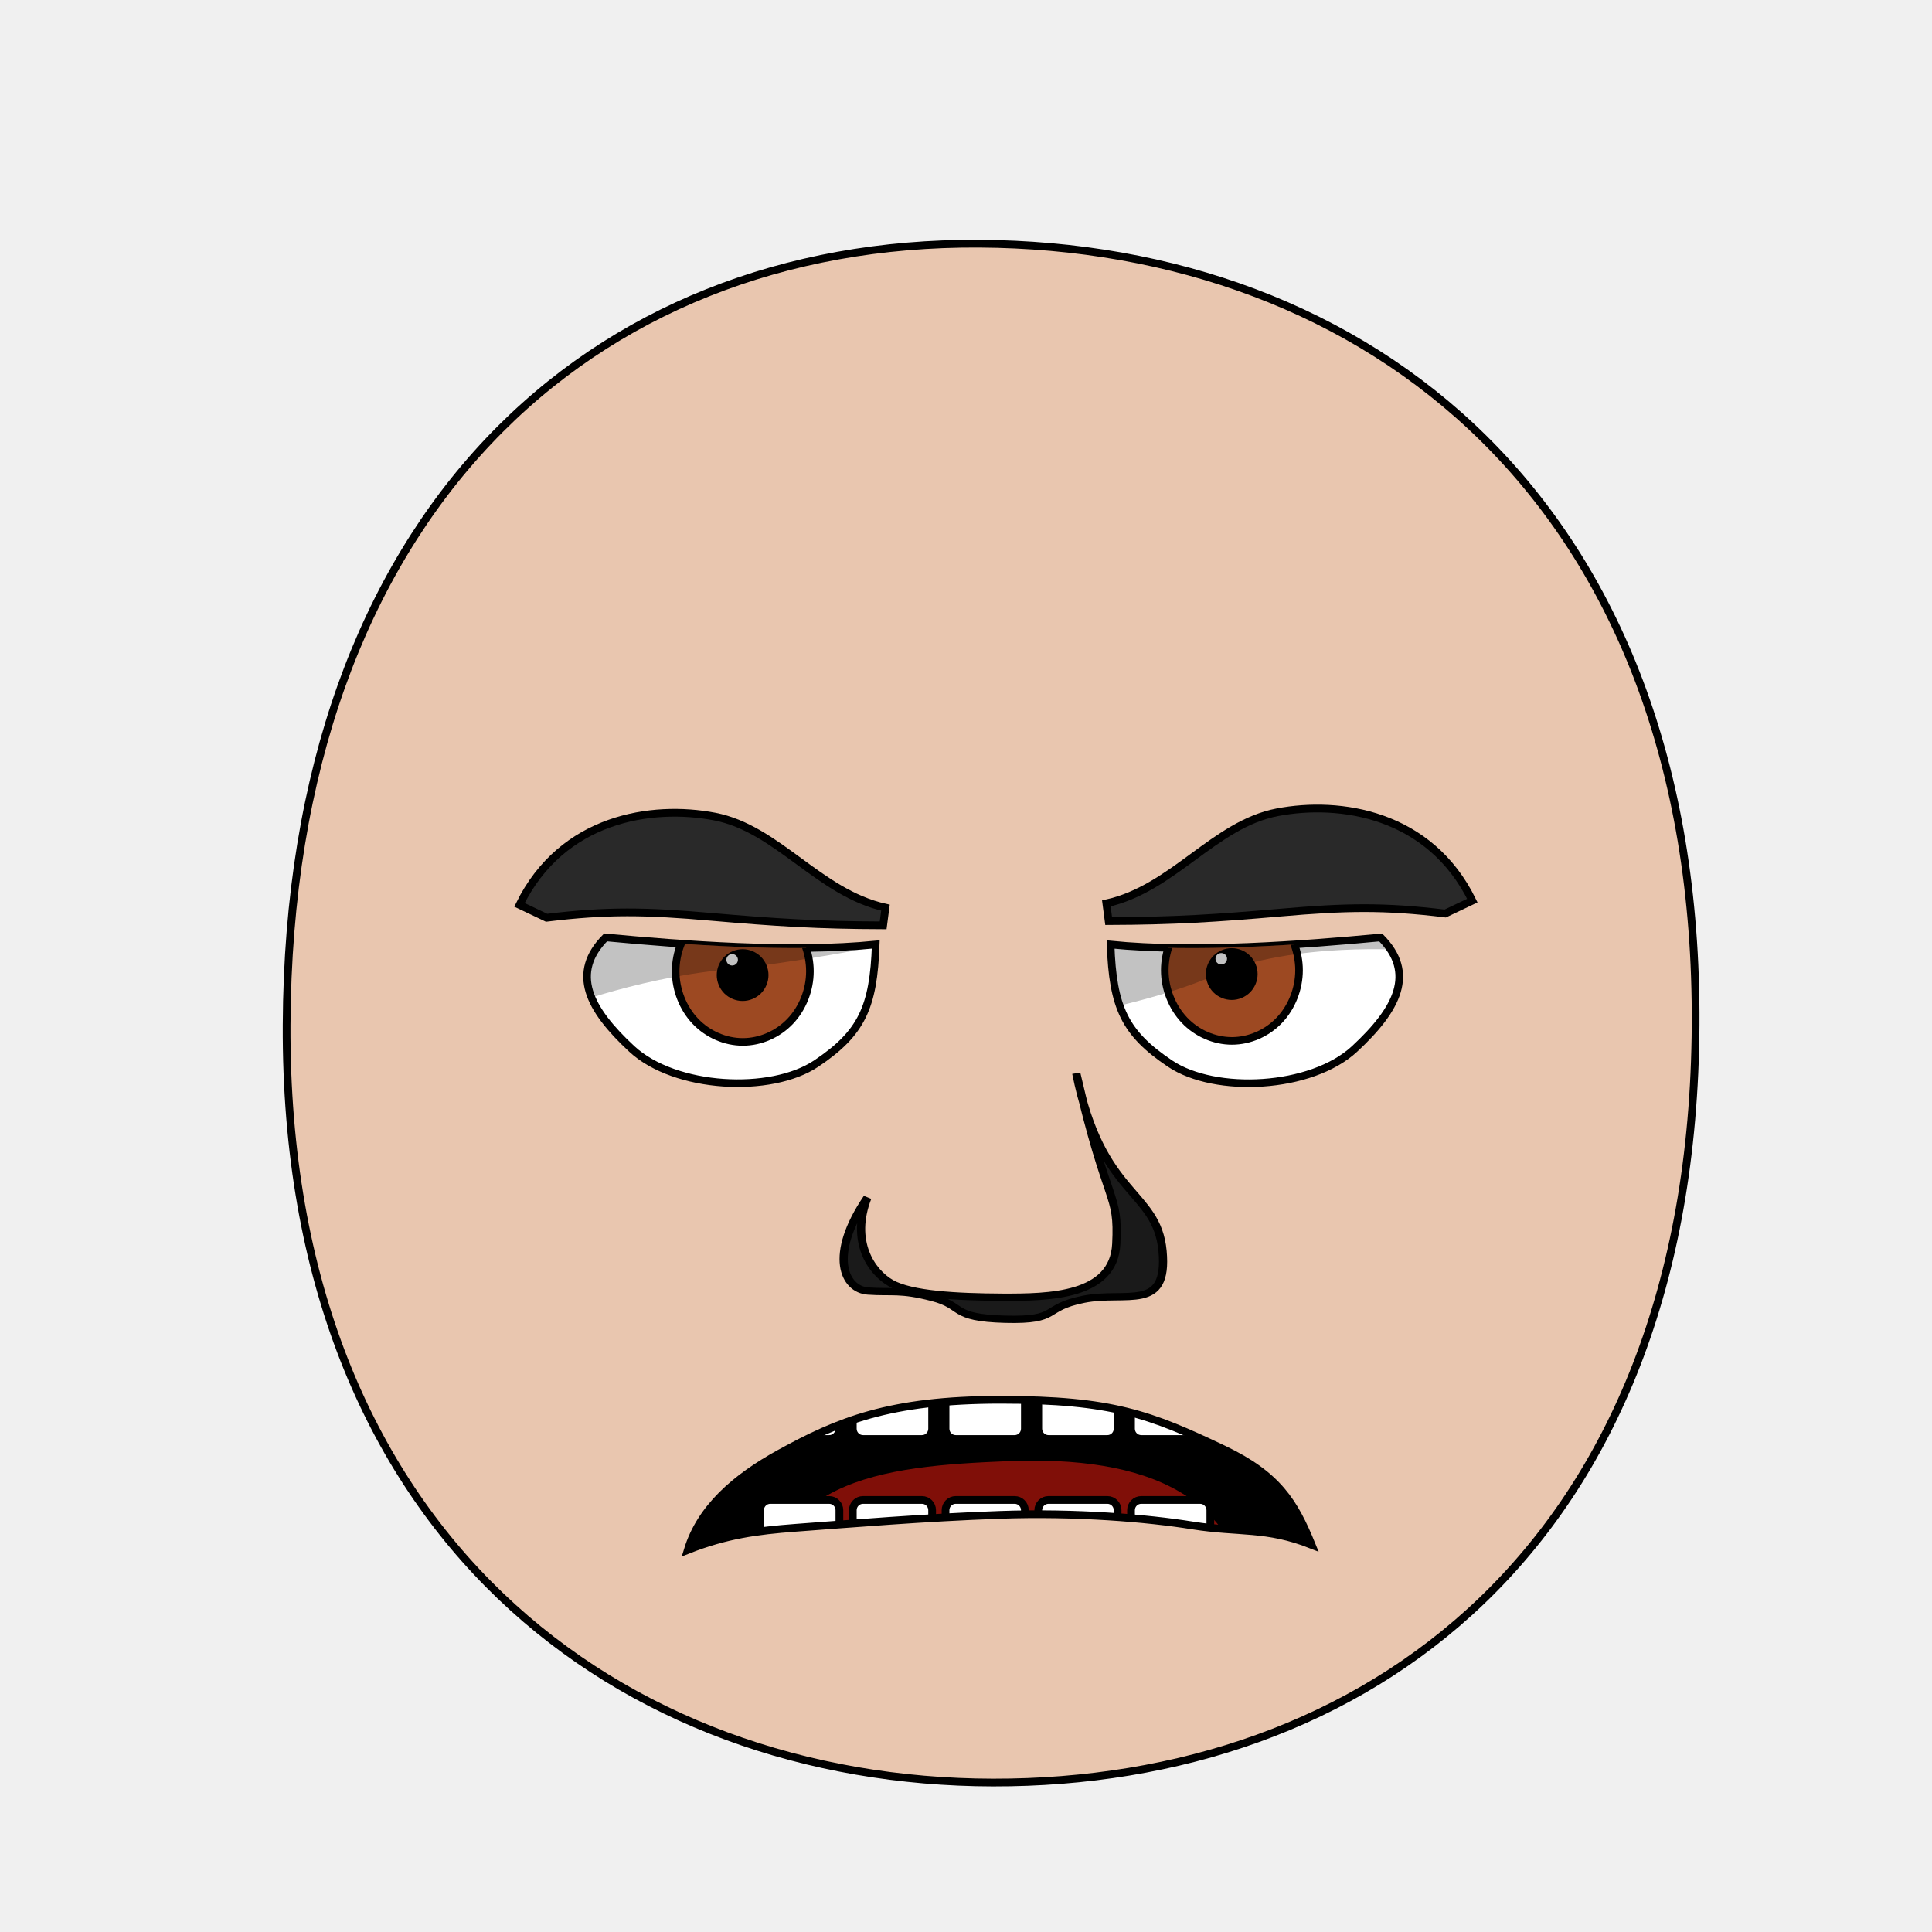
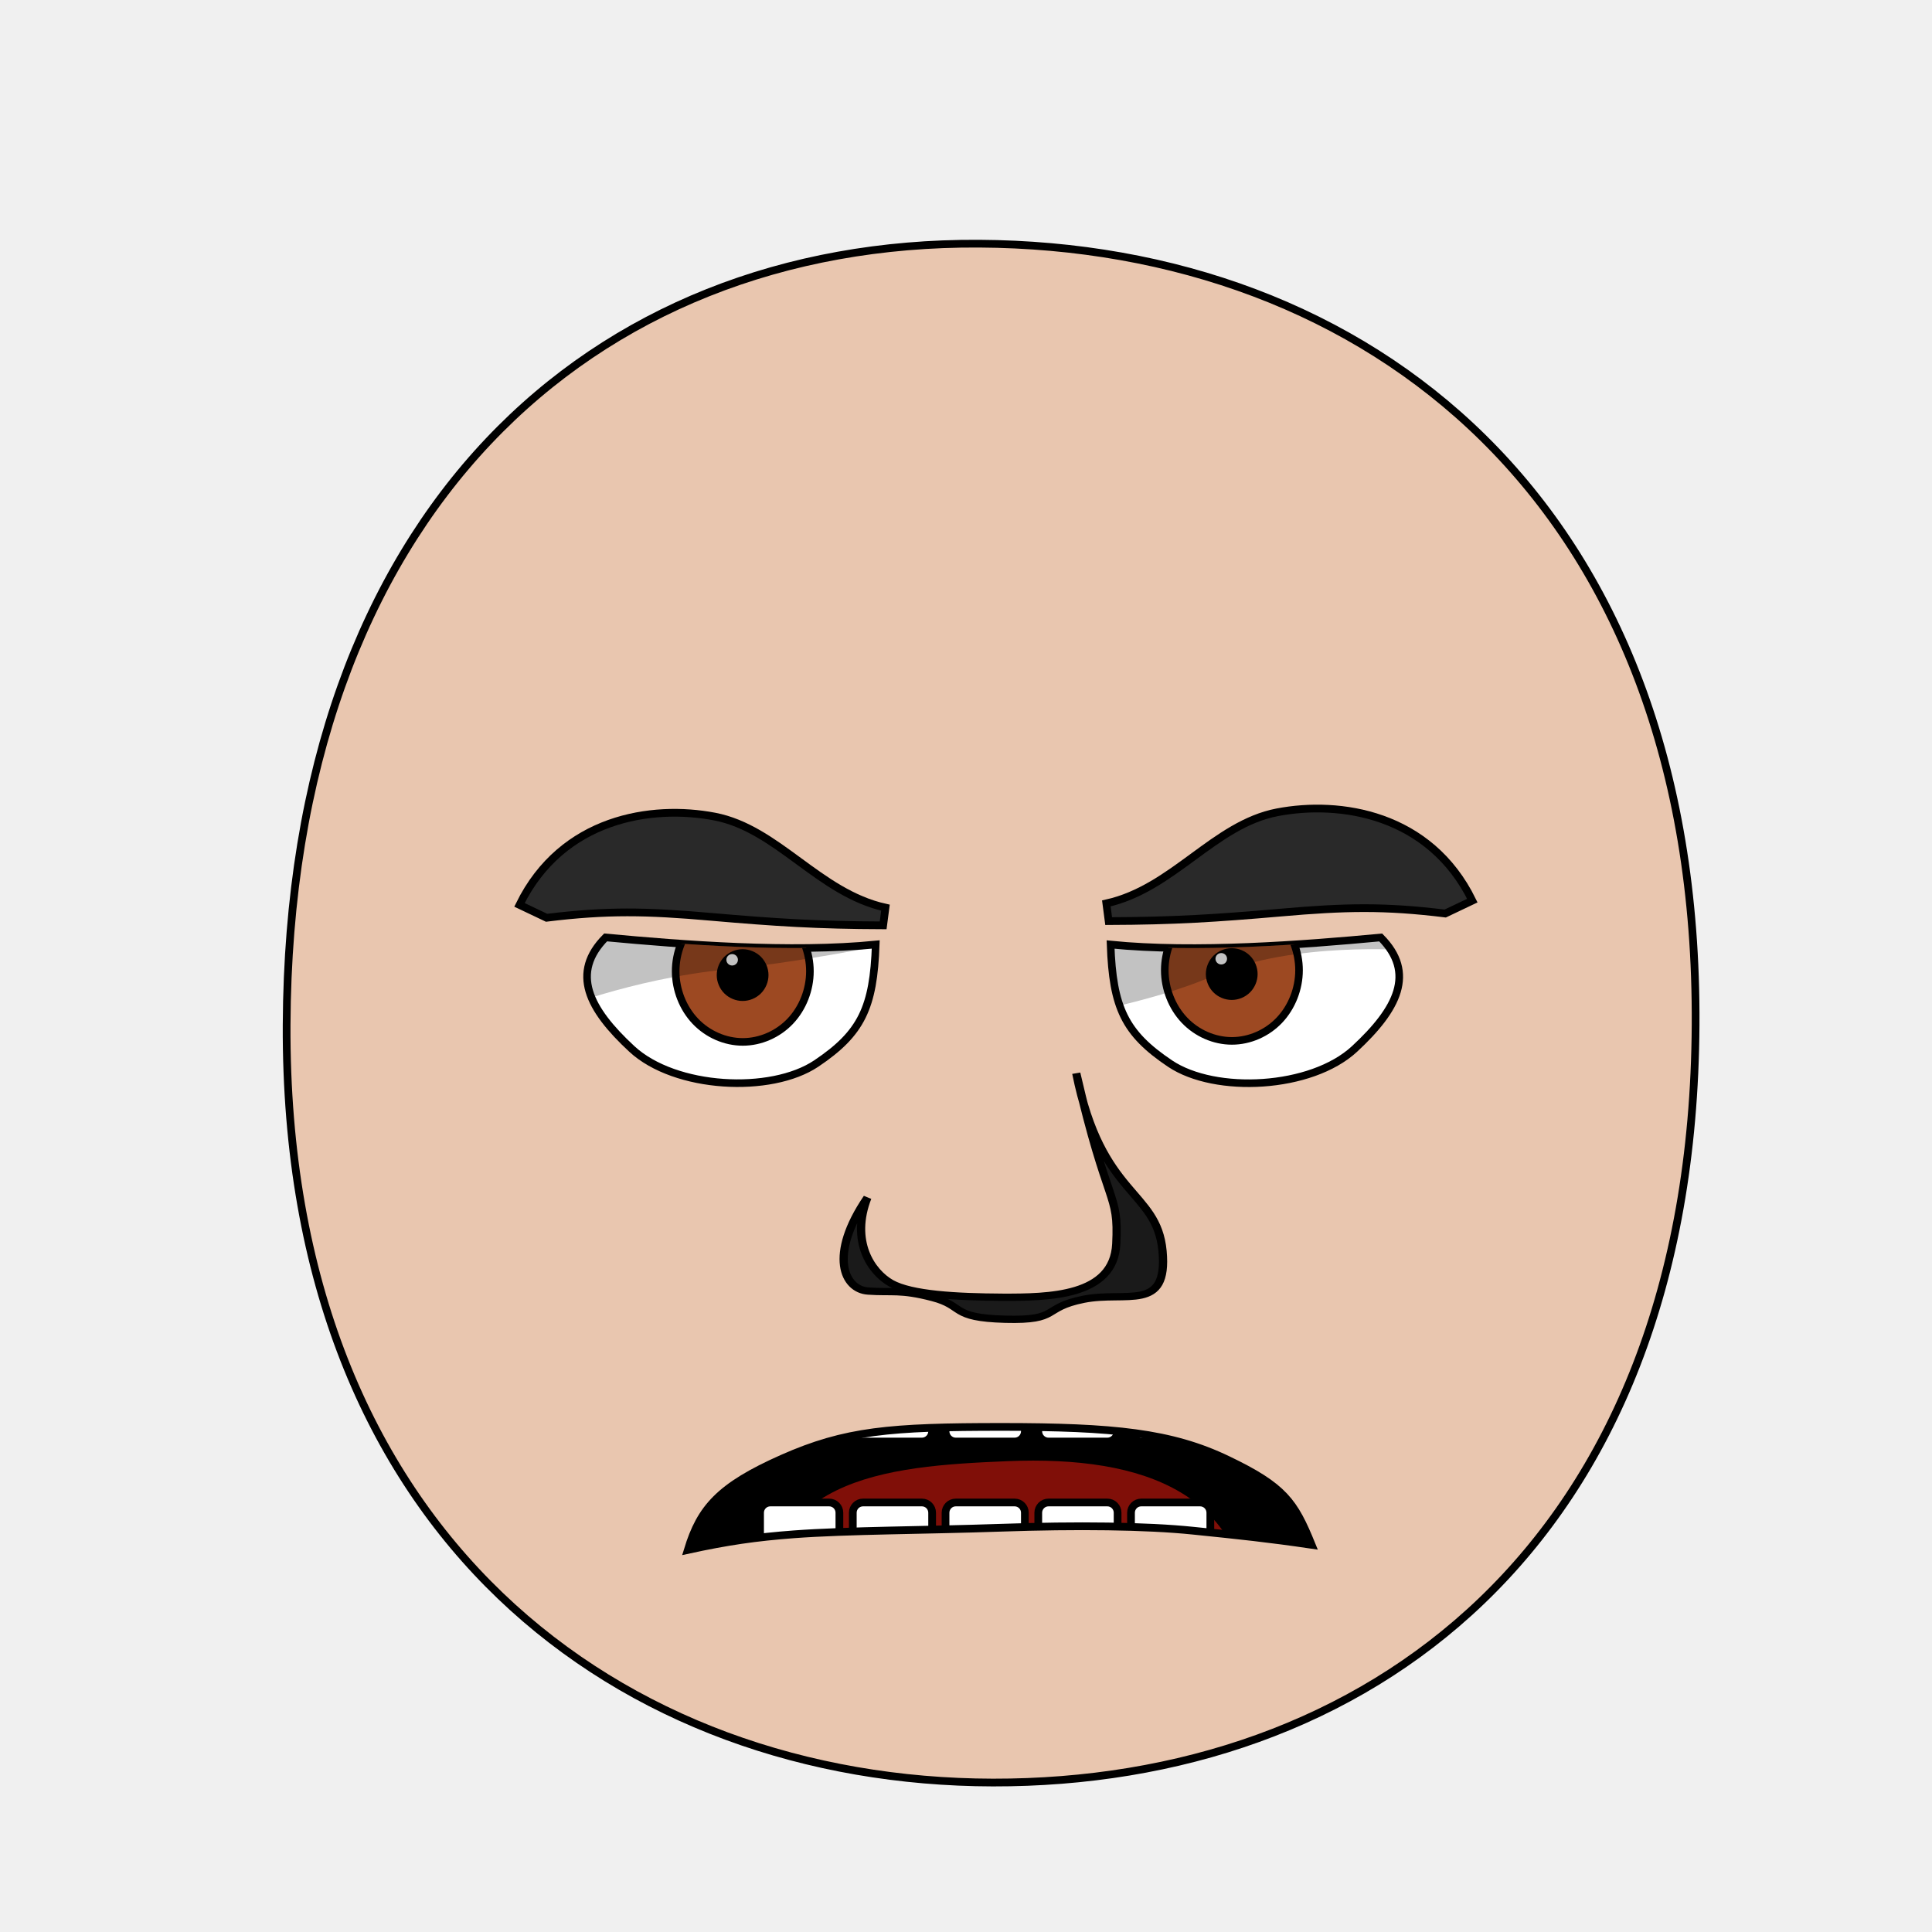
<svg xmlns="http://www.w3.org/2000/svg" xmlns:xlink="http://www.w3.org/1999/xlink" height="100%" width="100%" id="emoticon-front-view" viewBox="0 0 250 250" version="1.1">
  <defs id="defs4">
    <linearGradient id="linearGradient5745">
      <stop style="stop-color:#f4c815;stop-opacity:1" offset="0" id="stop5747" />
      <stop style="stop-color:#cc0000;stop-opacity:1" offset="1" id="stop5749" />
    </linearGradient>
    <linearGradient id="linearGradient2823">
      <stop style="stop-color:#000000;stop-opacity:1" offset="0" id="stop2825" />
      <stop style="stop-color:#662e91;stop-opacity:1" offset="1" id="stop2827" />
    </linearGradient>
    <clipPath id="clipPath2967">
      <use transform="translate(-57.14,-22.86)" xlink:href="#path3622" height="1" width="1" y="0" x="0" id="use2969">
</use>
    </clipPath>
    <clipPath id="clipPath4022">
      <use transform="matrix(-1,0,0,1,915.87,-3.77)" xlink:href="#path3622" height="250" width="250" y="0" x="0" id="use5959">
</use>
    </clipPath>
    <radialGradient spreadMethod="pad" gradientTransform="matrix(98.09029,121.5278,-104.4591,83.94095,1881.611,1722.677)" gradientUnits="userSpaceOnUse" xlink:href="#linearGradient5745" id="radialGradient5694" fy="2.705" fx="-15.372" r="1" cy="2.705" cx="-15.372">
</radialGradient>
    <linearGradient gradientTransform="translate(37.46307,-25.35117)" gradientUnits="userSpaceOnUse" xlink:href="#linearGradient2823" id="irisGradient" y2="606.466" x2="138.571" y1="488.076" x1="107.143">
</linearGradient>
    <clipPath clipPathUnits="userSpaceOnUse" id="clipPath-mouth">
      <use x="0" y="0" xlink:href="#mouth-outline" id="use-mouth-outline" width="250" height="250" />
    </clipPath>
  </defs>
  <g id="head">
    <path style="fill:#e9c6af;stroke:#000000;stroke-width:1;stroke-opacity:1" d="M 128.48,230.66 C 176.27,230.75 219.01,200.57 219.41,132.64 219.80,64.72 176.76,31.81 126.68,31.53 76.60,31.24 37.38,66.28 37.09,132.64 36.80,199.01 80.69,230.57 128.48,230.66 Z" id="path164">
</path>
  </g>
  <g transform="matrix(0.16,0,0,0.16,62.80,38.92)" style="stroke-width:4.36;stroke-miterlimit:4;stroke-dasharray:none" id="left-eye">
    <path d="M 315.75,520.61 C 313.99,571.54 304.27,592.32 267.65,616.88 231.02,641.44 153.56,637.54 118.49,605.07 83.42,572.60 68.95,543.48 97.29,514.88 159.47,520.72 247.36,527.43 315.75,520.61 Z" style="fill:#ffffff;stroke:#000000;stroke-width:6.14;stroke-miterlimit:4;stroke-opacity:1;stroke-dasharray:none" id="path3622">
</path>
    <g transform="translate(57.14,22.86)" style="stroke-width:4.36;stroke-miterlimit:4;stroke-dasharray:none" id="lens" clip-path="url(#clipPath2967)">
      <g id="g4403">
        <path style="fill:#9d4922;fill-opacity:1;stroke:#000000;stroke-width:6.14;stroke-miterlimit:4;stroke-opacity:1;stroke-dasharray:none" d="M 205.38,519.39 C 205.38,534.35 199.53,549.21 189.48,559.79 179.43,570.37 165.31,576.53 151.09,576.53 136.88,576.53 122.76,570.37 112.71,559.79 102.66,549.21 96.80,534.35 96.80,519.39 96.80,504.43 102.66,489.56 112.71,478.98 122.76,468.40 136.88,462.24 151.09,462.24 165.31,462.24 179.43,468.40 189.48,478.98 199.53,489.56 205.38,504.43 205.38,519.39 Z" id="iris">
</path>
        <path d="M 168.81,522.49 C 168.81,527.16 166.89,531.81 163.58,535.12 160.27,538.43 155.63,540.35 150.95,540.35 146.27,540.35 141.63,538.43 138.32,535.12 135.02,531.81 133.09,527.16 133.09,522.49 133.09,517.81 135.02,513.16 138.32,509.85 141.63,506.55 146.27,504.62 150.95,504.62 155.63,504.62 160.27,506.55 163.58,509.85 166.89,513.16 168.81,517.81 168.81,522.49 Z" style="fill:#000000;fill-opacity:1;stroke:#000000;stroke-width:6.14;stroke-miterlimit:4;stroke-opacity:1;stroke-dasharray:none" id="pupil">
</path>
        <path d="M 147.16,510.12 C 147.16,512.67 145.07,514.74 142.49,514.74 139.91,514.74 137.81,512.67 137.81,510.12 137.81,507.57 139.91,505.50 142.49,505.50 145.07,505.50 147.16,507.57 147.16,510.12 Z" style="fill:#ffffff;fill-opacity:1;stroke:none" id="glare">
</path>
      </g>
      <path style="opacity:0.24;fill:#000000;stroke:#000000;stroke-width:1px;stroke-linecap:butt;stroke-linejoin:miter;stroke-opacity:1" d="M -5.86,552.10 -11.18,407.57 305.31,412.27 307.22,489.40 C 307.22,489.40 207.58,510.79 137.78,517.47 61.15,524.81 -5.86,552.10 -5.86,552.10 Z" id="left-lid-shadow">
</path>
    </g>
  </g>
  <g transform="matrix(0.16,0,0,0.16,47.69,39.53)" style="stroke-width:4.36;stroke-miterlimit:4;stroke-dasharray:none" id="right-eye">
    <use transform="matrix(-1,0,0,1,915.87,-3.77)" xlink:href="#path3622" height="250" width="250" y="0" x="0" id="use3959">
</use>
    <g id="g4015" clip-path="url(#clipPath4022)">
      <use transform="translate(547.15,18.22)" style="stroke-width:4.36;stroke-miterlimit:4;stroke-dasharray:none" xlink:href="#g4403" height="1" width="1" y="0" x="0" id="right-lens">
</use>
      <path style="opacity:0.24;fill:#000000;stroke:#000000;stroke-width:1px;stroke-linecap:butt;stroke-linejoin:miter;stroke-miterlimit:4;stroke-opacity:1;stroke-dasharray:none" d="M 544.62,581.57 506.18,515.68 710.91,412.76 841.14,520.94 C 841.14,520.94 748.16,513.88 686.12,540.51 624.09,567.13 564.89,572.11 544.62,581.57 Z" id="right-lid-shadow">
</path>
    </g>
  </g>
  <path d="M 114.58,117.45 114.28,119.74 C 105.77,119.71 100.43,119.37 92.03,118.64 83.64,117.90 78.55,117.80 70.73,118.76 L 67.22,117.09 C 72.74,105.83 84.35,104.11 92.46,105.66 100.64,107.23 105.94,115.54 114.58,117.45 Z" style="fill:#292929;fill-opacity:1;fill-rule:nonzero;stroke:#000000;stroke-width:1;stroke-miterlimit:4;stroke-opacity:1;stroke-dasharray:none" id="left-eye-brow">
</path>
  <g style="stroke-width:1" transform="matrix(1.13,0,0,1,-17.27,2.11)" id="nose">
    <path style="fill:#1a1a1a;stroke:#000000;stroke-width:0.94;stroke-miterlimit:4;stroke-dasharray:none" d="M 114.61,152.87 C 112.68,158.46 114.99,162.45 117.32,163.94 119.64,165.41 124.80,165.72 130.09,165.75 135.39,165.77 142.82,165.66 143.11,158.85 143.41,152.03 142.15,154.45 138.53,136.77 141.36,152.80 147.75,151.82 148.41,159.77 149.06,167.72 144.29,164.92 139.39,166.01 134.50,167.11 136.76,168.79 130.40,168.60 124.05,168.41 125.78,166.87 122.07,165.79 118.37,164.70 117.41,165.17 114.69,164.95 111.96,164.75 110.11,160.34 114.61,152.87 Z" id="nose-outline">
</path>
  </g>
  <use transform="matrix(-1,0,0,1,257.74,-0.55)" xlink:href="#left-eye-brow" height="250" width="250" y="0" x="0" id="right-eye-brow">
</use>
  <g id="mouth">
    <g clip-path="url(#clipPath-mouth)" id="mouth-interior">
      <rect style="fill:#000000;fill-opacity:1;stroke:none" id="mouth-background" width="145.364" height="66.556" x="52.649" y="159.934">
</rect>
-       <path d="M 98.34,211.422 C 98.009,191.125 114.23,189.74 130.46,189.07 c 17.55,-0.71 31.463,4.044 31.46,22.352 -21.19,0 -42.38,0 -63.58,0 z" style="fill:#800f08;fill-opacity:1;stroke:none" id="tongue">
+       <path d="M 98.34,211.42 C 98.01,191.12 114.23,189.74 130.46,189.07 148.01,188.36 161.92,193.11 161.92,211.42 140.73,211.42 119.54,211.42 98.34,211.42 Z" style="fill:#800f08;fill-opacity:1;stroke:none" id="tongue">
</path>
-       <g transform="translate(4,-1.01)" style="stroke:#000000;stroke-opacity:1" id="upper-teeth">
+       <g style="stroke:#000000;stroke-opacity:1" transform="translate(4,-0.68)" id="upper-teeth">
        <rect style="fill:#ffffff;fill-opacity:1;stroke:#000000;stroke-opacity:1" rx="1.325" ry="1.325" y="172.091" x="94.352" height="15.123" width="10.265" id="tooth-02">
</rect>
        <rect style="fill:#ffffff;fill-opacity:1;stroke:#000000;stroke-opacity:1" id="tooth-03" width="10.265" height="15.123" x="106.352" y="172.091" ry="1.325" rx="1.325">
</rect>
        <rect style="fill:#ffffff;fill-opacity:1;stroke:#000000;stroke-opacity:1" rx="1.325" ry="1.325" y="172.091" x="118.352" height="15.123" width="10.265" id="tooth-04">
</rect>
        <rect style="fill:#ffffff;fill-opacity:1;stroke:#000000;stroke-opacity:1" id="tooth-05" width="10.265" height="15.123" x="130.352" y="172.091" ry="1.325" rx="1.325">
</rect>
        <rect style="fill:#ffffff;fill-opacity:1;stroke:#000000;stroke-opacity:1" rx="1.325" ry="1.325" y="172.091" x="142.352" height="15.123" width="10.265" id="tooth-06">
</rect>
      </g>
-       <g transform="translate(4,22)" style="stroke:#000000;stroke-opacity:1" id="lower-teeth">
+       <g style="stroke:#000000;stroke-opacity:1" transform="translate(4,22.33)" id="lower-teeth">
        <rect style="fill:#ffffff;fill-opacity:1;stroke:#000000;stroke-opacity:1" id="tooth-09" width="10.265" height="15.123" x="94.352" y="172.091" ry="1.325" rx="1.325">
</rect>
        <rect style="fill:#ffffff;fill-opacity:1;stroke:#000000;stroke-opacity:1" rx="1.325" ry="1.325" y="172.091" x="106.352" height="15.123" width="10.265" id="tooth-10">
</rect>
        <rect style="fill:#ffffff;fill-opacity:1;stroke:#000000;stroke-opacity:1" id="tooth-11" width="10.265" height="15.123" x="118.352" y="172.091" ry="1.325" rx="1.325">
</rect>
        <rect style="fill:#ffffff;fill-opacity:1;stroke:#000000;stroke-opacity:1" rx="1.325" ry="1.325" y="172.091" x="130.352" height="15.123" width="10.265" id="tooth-12">
</rect>
        <rect style="fill:#ffffff;fill-opacity:1;stroke:#000000;stroke-opacity:1" id="tooth-13" width="10.265" height="15.123" x="142.352" y="172.091" ry="1.325" rx="1.325">
</rect>
      </g>
    </g>
-     <path d="M 169.73,199.90 C 163.84,197.57 160.35,198.35 154.37,197.40 148.39,196.44 139.27,195.68 129.47,196.02 119.73,196.36 109.91,197.18 102.89,197.70 97.98,198.07 93.96,198.60 89,200.56 90.65,195.15 95.13,191.24 100.91,188.06 108.41,183.94 115.03,181.13 129.48,181.13 143.92,181.13 148.89,183.05 158.35,187.55 165.30,190.87 167.47,194.34 169.73,199.90 Z" style="fill:none;stroke:#000000;stroke-width:1px;stroke-miterlimit:4;stroke-opacity:1" id="mouth-outline">
+     <path d="M 169.73,199.90 C 164.17,199.08 160.35,198.68 154.37,198.07 148.39,197.45 139.27,197.35 129.47,197.69 119.73,198.03 109.74,198.02 102.72,198.54 97.81,198.91 94.13,199.44 89,200.56 90.65,195.15 93.08,192.35 101.24,188.73 109.41,185.11 115.20,184.64 129.65,184.64 144.09,184.64 151.57,185.39 158.85,188.89 166.14,192.38 167.47,194.34 169.73,199.90 Z" style="fill:none;stroke:#000000;stroke-width:1px;stroke-miterlimit:4;stroke-opacity:1" id="mouth-outline">
</path>
  </g>
</svg>
